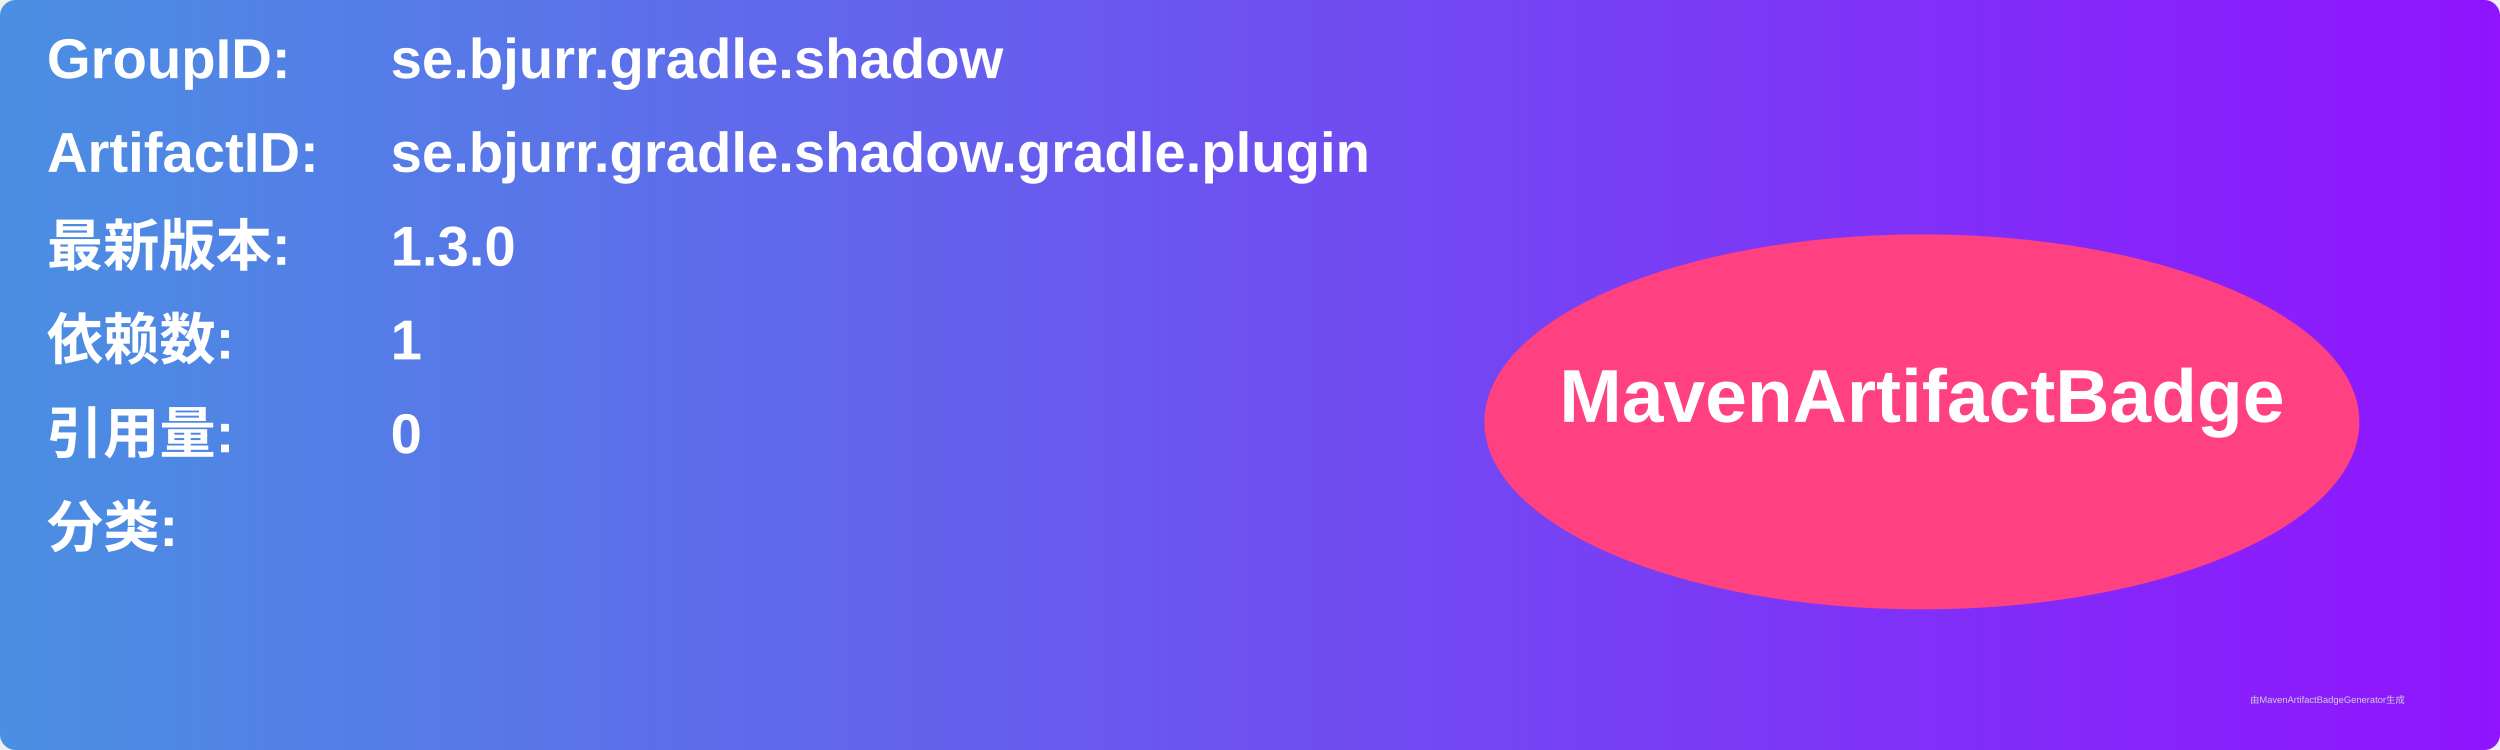
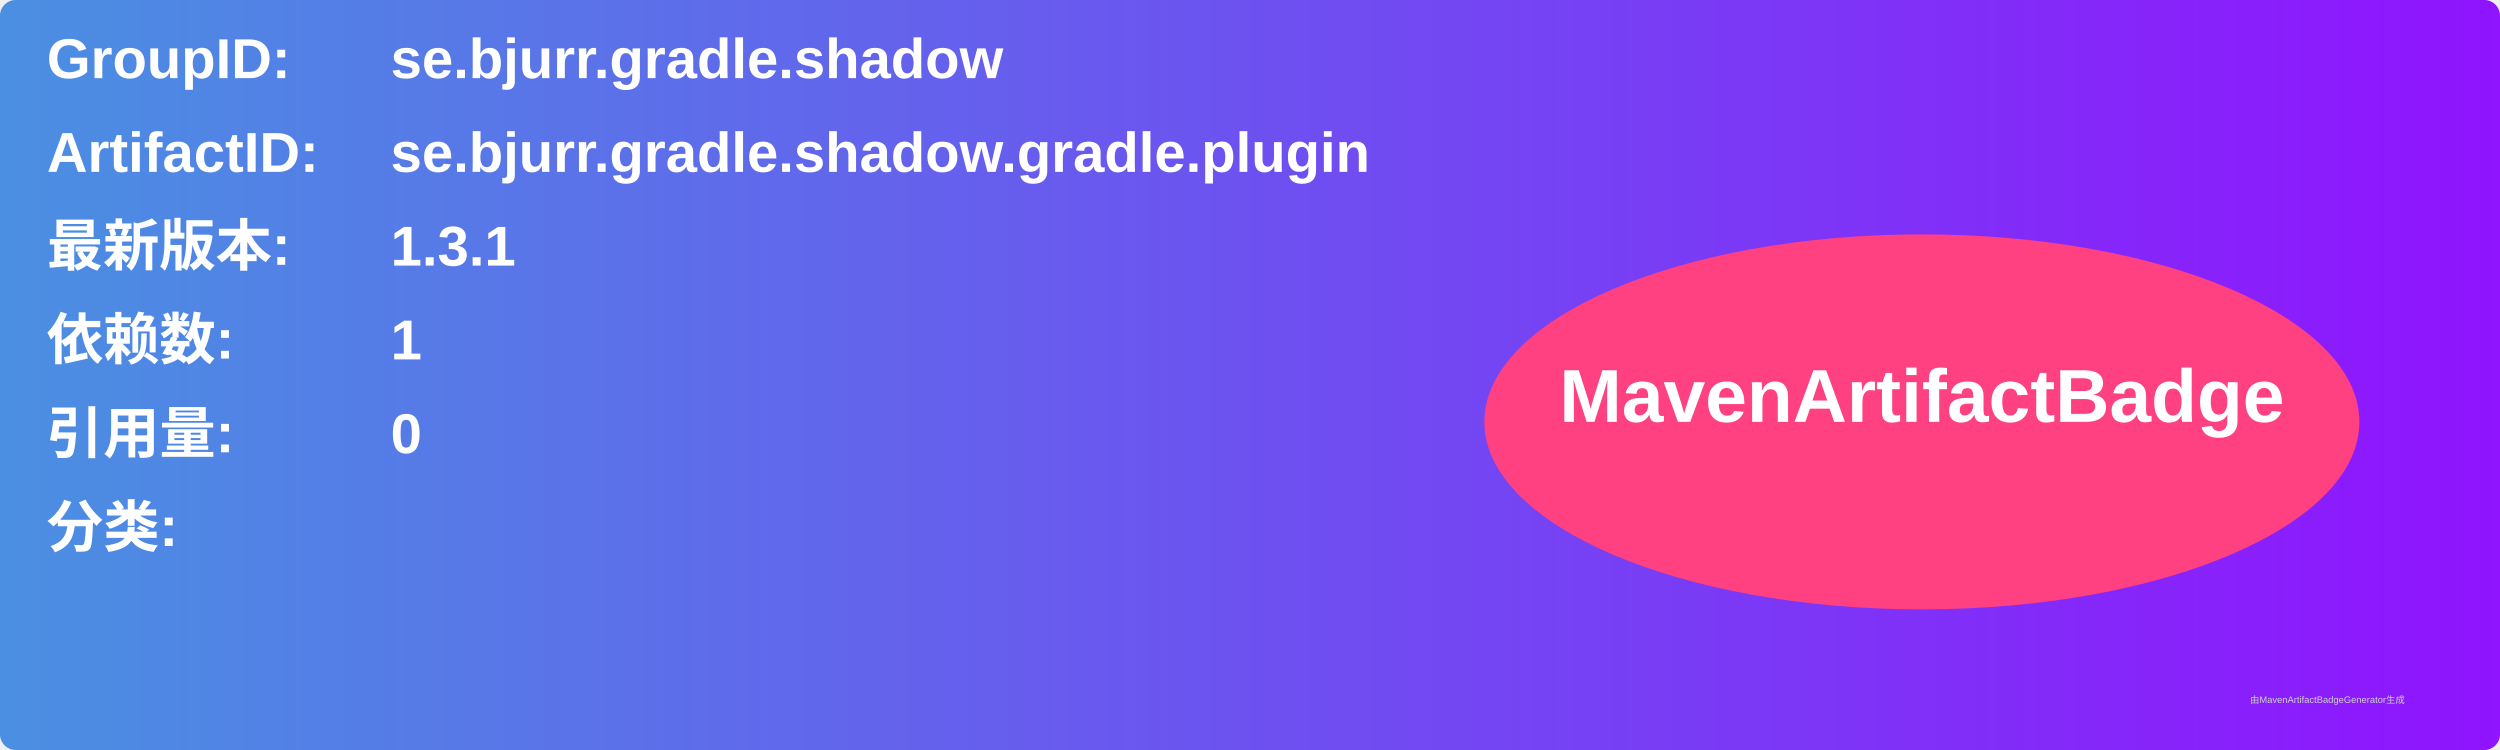
<svg xmlns="http://www.w3.org/2000/svg" width="800" height="240" viewBox="0 0 800 240">
  <linearGradient id="grad" x1="0%" y1="0%" x2="100%" y2="0%">
    <stop offset="0%" stop-color="#4a90e2" />
    <stop offset="100%" stop-color="#9013fe" />
  </linearGradient>
  <rect width="100%" height="100%" rx="5" ry="5" fill="url(#grad)" />
  <g transform="translate(15, 15)">
    <text x="0" y="10" font-family="Arial" font-size="18" fill="white" font-weight="bold" width="260">GroupID:</text>
    <text x="110" y="10" font-family="Arial" font-size="18" fill="white" font-weight="bold" width="460">se.bjurr.gradle.shadow</text>
    <text x="0" y="40" font-family="Arial" font-size="18" fill="white" font-weight="bold" width="260">ArtifactID:</text>
    <text x="110" y="40" font-family="Arial" font-size="18" fill="white" font-weight="bold" width="460">se.bjurr.gradle.shadow.gradle.plugin</text>
    <text x="0" y="70" font-family="Arial" font-size="18" fill="white" font-weight="bold">最新版本:</text>
    <text x="110" y="70" font-family="Arial" font-size="18" fill="white" font-weight="bold">
-       <tspan font-weight="bold">1.3.0</tspan>
+       <tspan font-weight="bold">1.3.1</tspan>
    </text>
    <text x="0" y="100" font-family="Arial" font-size="18" fill="white" font-weight="bold">依赖数: </text>
    <text x="110" y="100" font-family="Arial" font-size="18" fill="white">
      <tspan font-weight="bold">1</tspan>
    </text>
    <text x="0" y="130" font-family="Arial" font-size="18" fill="white" font-weight="bold">引用量: </text>
    <text x="110" y="130" font-family="Arial" font-size="18" fill="white">
      <tspan font-weight="bold">0</tspan>
    </text>
    <text x="0" y="160" font-family="Arial" font-size="18" fill="white" font-weight="bold">分类:</text>
    <text x="10" y="190" font-family="Arial" font-size="10" fill="white">
      <tspan font-weight="bold" />
    </text>
    <ellipse cx="600" cy="120" rx="140" ry="60" fill="#ff4081" />
    <text x="600" y="120" text-anchor="middle" font-family="Arial" font-size="24" fill="white" font-weight="bold">MavenArtifactBadge</text>
  </g>
  <text x="720" y="225" font-family="Arial" font-size="3" fill="#d0d0d0">由MavenArtifactBadgeGenerator生成</text>
</svg>
